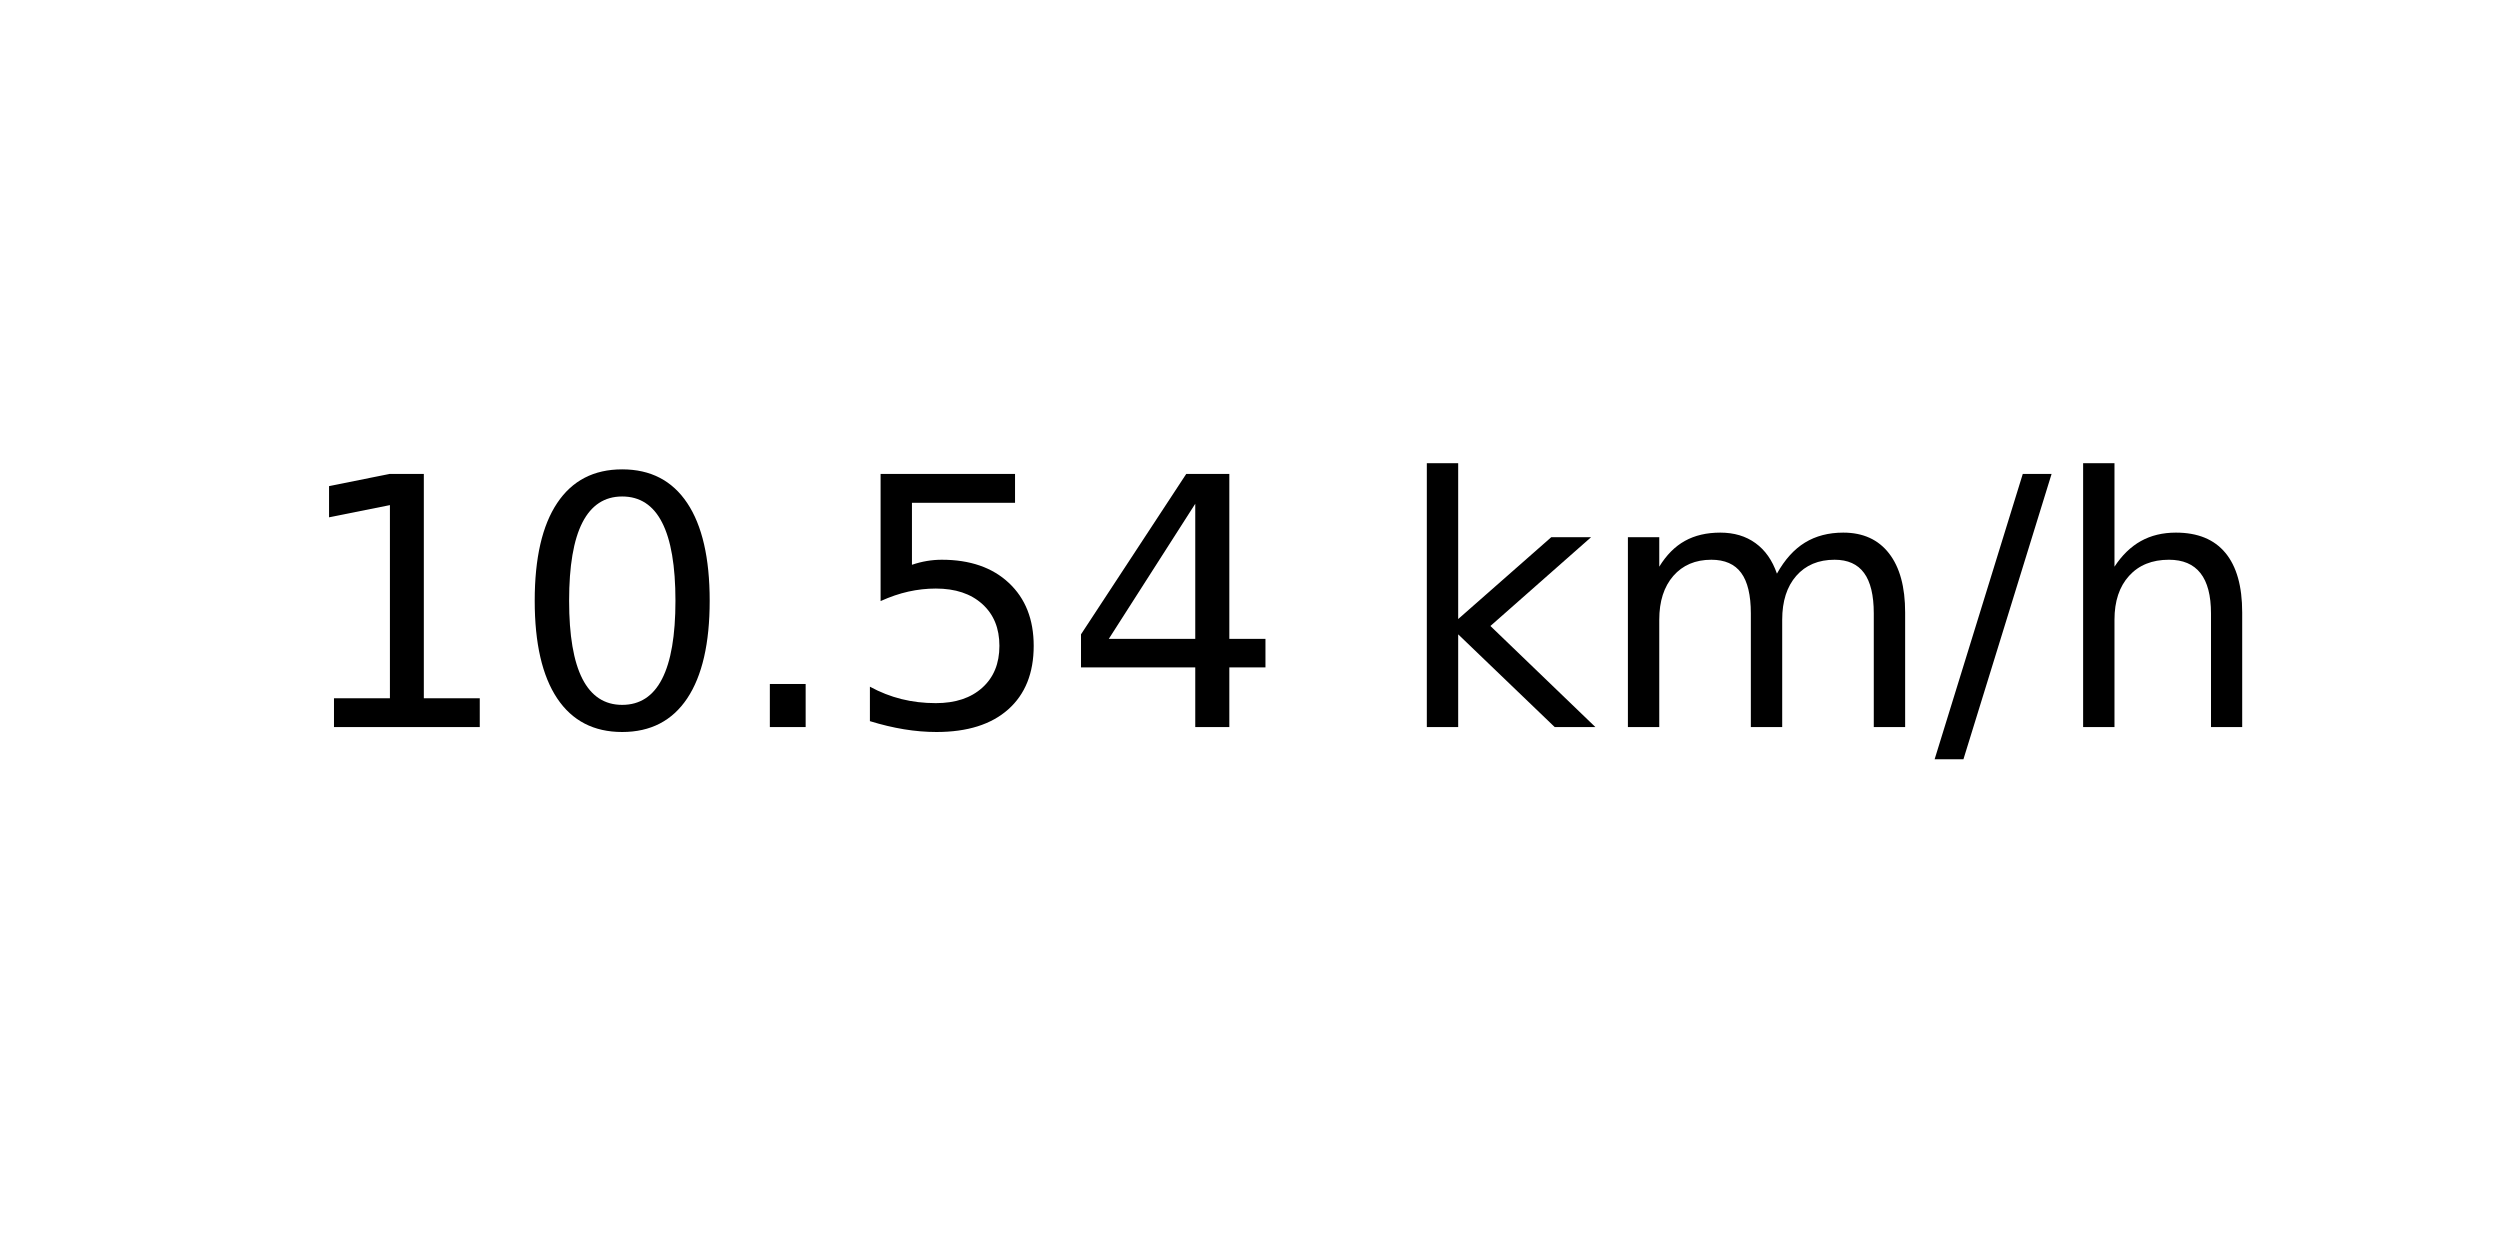
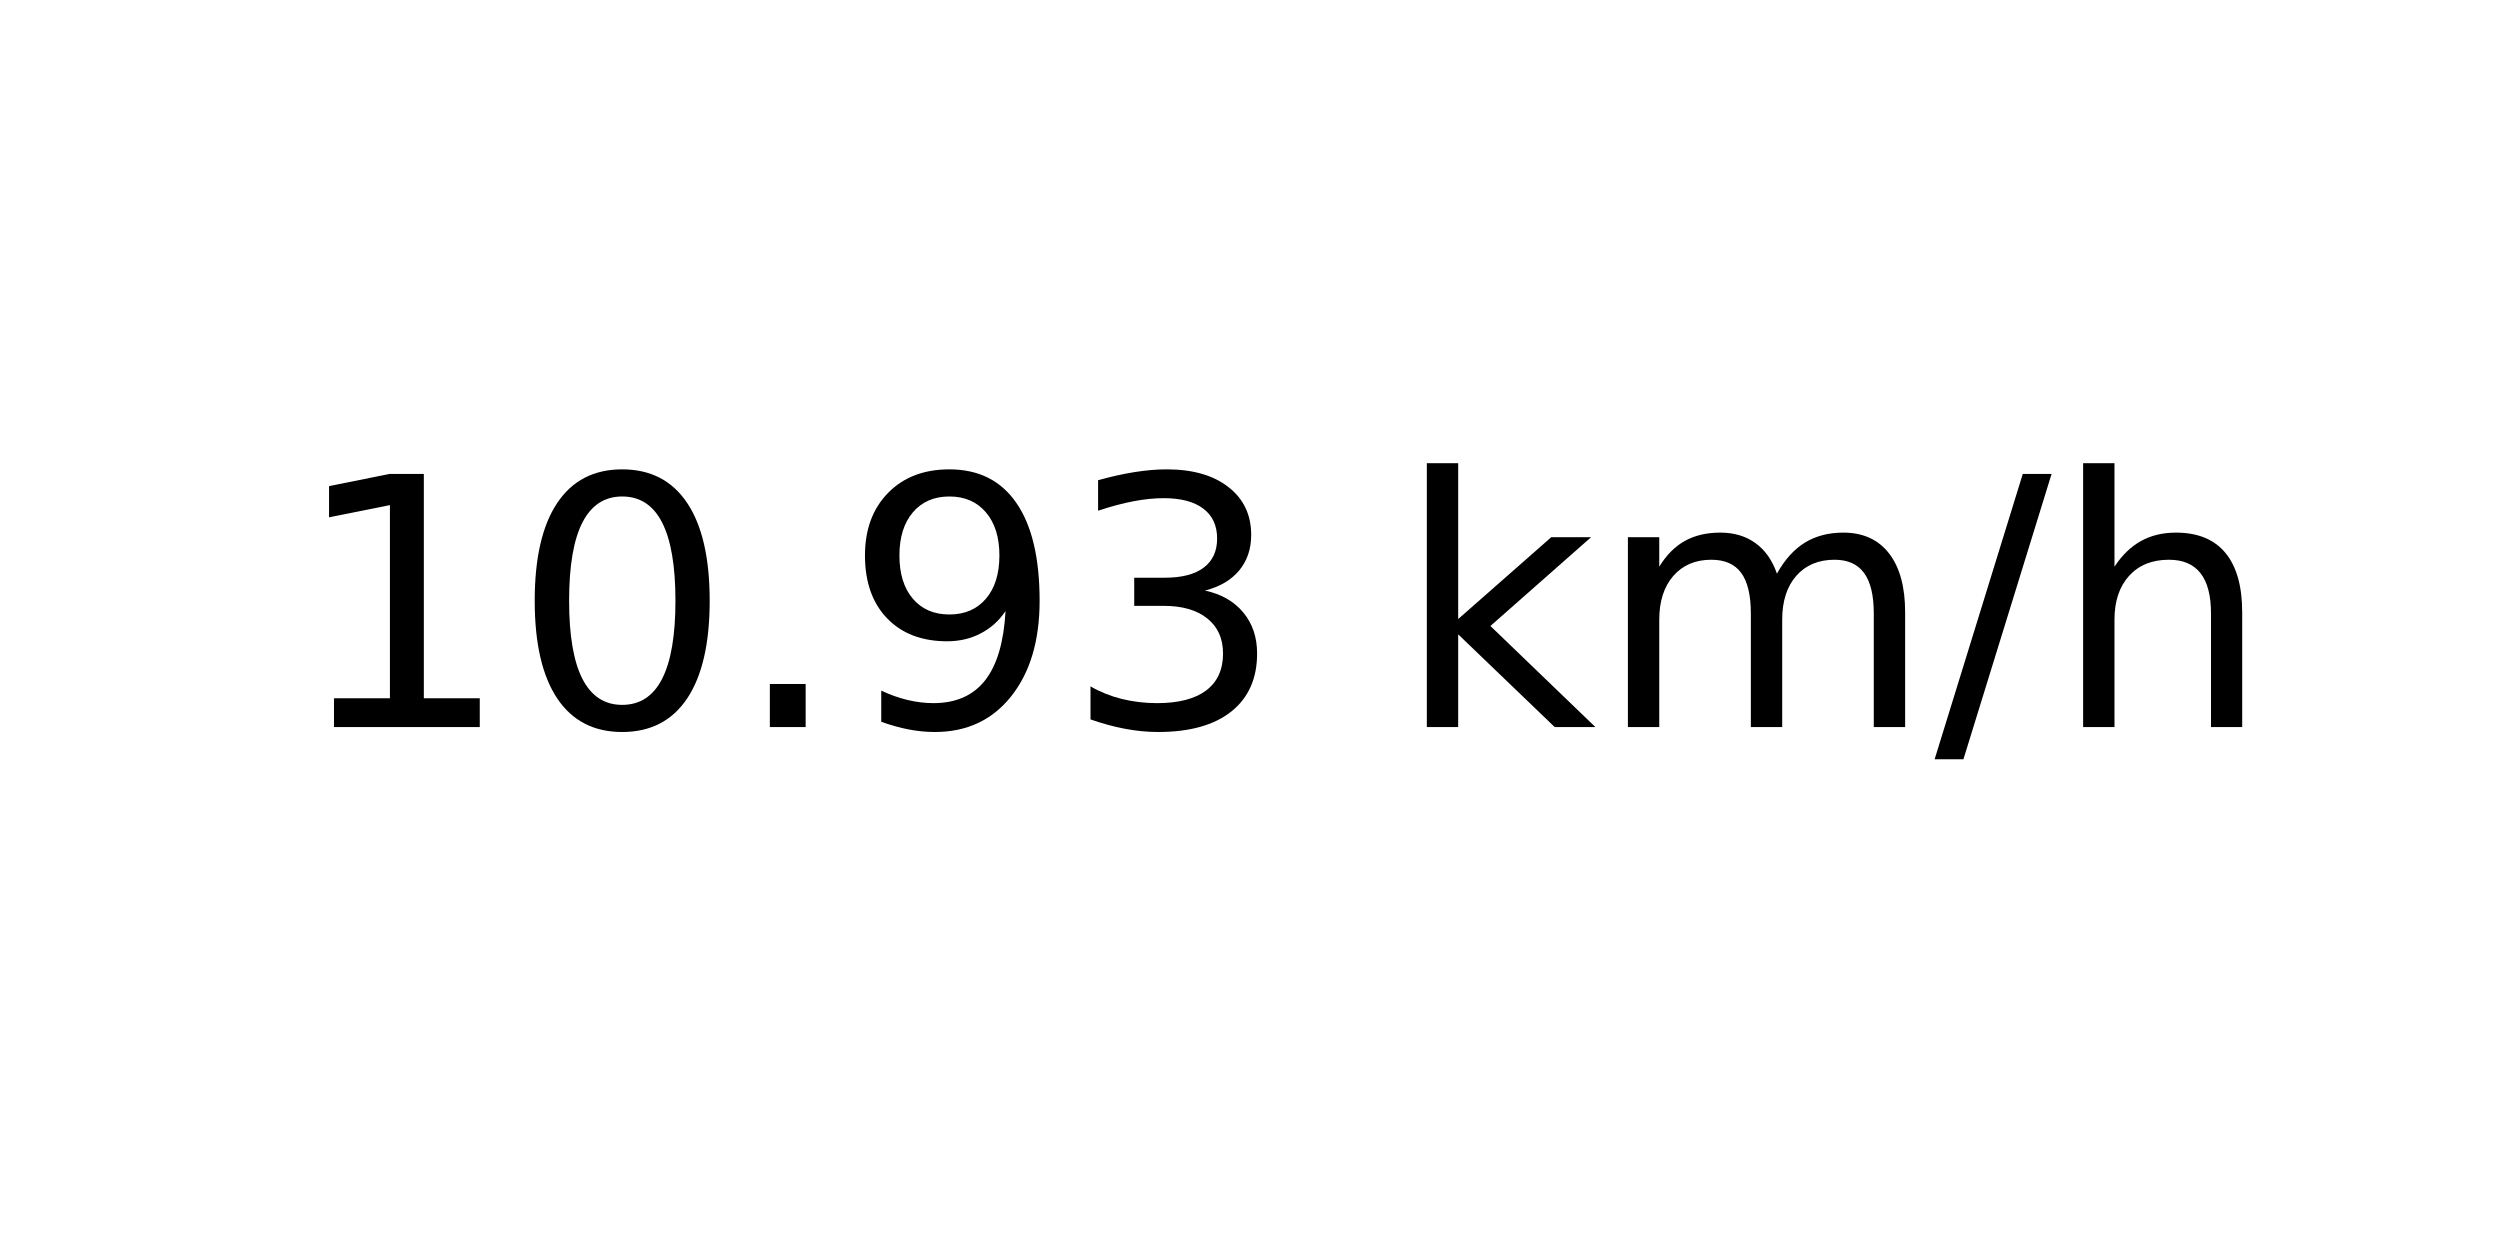
<svg xmlns="http://www.w3.org/2000/svg" xmlns:xlink="http://www.w3.org/1999/xlink" width="72pt" height="36pt" viewBox="0 0 72 36" version="1.1">
  <defs>
    <style type="text/css">*{stroke-linejoin: round; stroke-linecap: butt}</style>
  </defs>
  <g id="figure_1">
    <g id="axes_1">
      <g id="text_1">
        <g transform="translate(8.378125 20.93937) scale(0.1 -0.1)">
          <defs>
            <path id="DejaVuSans-31" d="M 794 531  L 1825 531  L 1825 4091  L 703 3866  L 703 4441  L 1819 4666  L 2450 4666  L 2450 531  L 3481 531  L 3481 0  L 794 0  L 794 531  z " transform="scale(0.015625)" />
            <path id="DejaVuSans-30" d="M 2034 4250  Q 1547 4250 1301 3770  Q 1056 3291 1056 2328  Q 1056 1369 1301 889  Q 1547 409 2034 409  Q 2525 409 2770 889  Q 3016 1369 3016 2328  Q 3016 3291 2770 3770  Q 2525 4250 2034 4250  z M 2034 4750  Q 2819 4750 3233 4129  Q 3647 3509 3647 2328  Q 3647 1150 3233 529  Q 2819 -91 2034 -91  Q 1250 -91 836 529  Q 422 1150 422 2328  Q 422 3509 836 4129  Q 1250 4750 2034 4750  z " transform="scale(0.015625)" />
            <path id="DejaVuSans-2e" d="M 684 794  L 1344 794  L 1344 0  L 684 0  L 684 794  z " transform="scale(0.015625)" />
-             <path id="DejaVuSans-35" d="M 691 4666  L 3169 4666  L 3169 4134  L 1269 4134  L 1269 2991  Q 1406 3038 1543 3061  Q 1681 3084 1819 3084  Q 2600 3084 3056 2656  Q 3513 2228 3513 1497  Q 3513 744 3044 326  Q 2575 -91 1722 -91  Q 1428 -91 1123 -41  Q 819 9 494 109  L 494 744  Q 775 591 1075 516  Q 1375 441 1709 441  Q 2250 441 2565 725  Q 2881 1009 2881 1497  Q 2881 1984 2565 2268  Q 2250 2553 1709 2553  Q 1456 2553 1204 2497  Q 953 2441 691 2322  L 691 4666  z " transform="scale(0.015625)" />
-             <path id="DejaVuSans-34" d="M 2419 4116  L 825 1625  L 2419 1625  L 2419 4116  z M 2253 4666  L 3047 4666  L 3047 1625  L 3713 1625  L 3713 1100  L 3047 1100  L 3047 0  L 2419 0  L 2419 1100  L 313 1100  L 313 1709  L 2253 4666  z " transform="scale(0.015625)" />
+             <path id="DejaVuSans-39" d="M 703 97  L 703 672  Q 941 559 1184 500  Q 1428 441 1663 441  Q 2288 441 2617 861  Q 2947 1281 2994 2138  Q 2813 1869 2534 1725  Q 2256 1581 1919 1581  Q 1219 1581 811 2004  Q 403 2428 403 3163  Q 403 3881 828 4315  Q 1253 4750 1959 4750  Q 2769 4750 3195 4129  Q 3622 3509 3622 2328  Q 3622 1225 3098 567  Q 2575 -91 1691 -91  Q 1453 -91 1209 -44  Q 966 3 703 97  z M 1959 2075  Q 2384 2075 2632 2365  Q 2881 2656 2881 3163  Q 2881 3666 2632 3958  Q 2384 4250 1959 4250  Q 1534 4250 1286 3958  Q 1038 3666 1038 3163  Q 1038 2656 1286 2365  Q 1534 2075 1959 2075  z " transform="scale(0.015625)" />
+             <path id="DejaVuSans-33" d="M 2597 2516  Q 3050 2419 3304 2112  Q 3559 1806 3559 1356  Q 3559 666 3084 287  Q 2609 -91 1734 -91  Q 1441 -91 1130 -33  Q 819 25 488 141  L 488 750  Q 750 597 1062 519  Q 1375 441 1716 441  Q 2309 441 2620 675  Q 2931 909 2931 1356  Q 2931 1769 2642 2001  Q 2353 2234 1838 2234  L 1294 2234  L 1294 2753  L 1863 2753  Q 2328 2753 2575 2939  Q 2822 3125 2822 3475  Q 2822 3834 2567 4026  Q 2313 4219 1838 4219  Q 1578 4219 1281 4162  Q 984 4106 628 3988  L 628 4550  Q 988 4650 1302 4700  Q 1616 4750 1894 4750  Q 2613 4750 3031 4423  Q 3450 4097 3450 3541  Q 3450 3153 3228 2886  Q 3006 2619 2597 2516  z " transform="scale(0.015625)" />
            <path id="DejaVuSans-20" transform="scale(0.015625)" />
            <path id="DejaVuSans-6b" d="M 581 4863  L 1159 4863  L 1159 1991  L 2875 3500  L 3609 3500  L 1753 1863  L 3688 0  L 2938 0  L 1159 1709  L 1159 0  L 581 0  L 581 4863  z " transform="scale(0.015625)" />
            <path id="DejaVuSans-6d" d="M 3328 2828  Q 3544 3216 3844 3400  Q 4144 3584 4550 3584  Q 5097 3584 5394 3201  Q 5691 2819 5691 2113  L 5691 0  L 5113 0  L 5113 2094  Q 5113 2597 4934 2840  Q 4756 3084 4391 3084  Q 3944 3084 3684 2787  Q 3425 2491 3425 1978  L 3425 0  L 2847 0  L 2847 2094  Q 2847 2600 2669 2842  Q 2491 3084 2119 3084  Q 1678 3084 1418 2786  Q 1159 2488 1159 1978  L 1159 0  L 581 0  L 581 3500  L 1159 3500  L 1159 2956  Q 1356 3278 1631 3431  Q 1906 3584 2284 3584  Q 2666 3584 2933 3390  Q 3200 3197 3328 2828  z " transform="scale(0.015625)" />
            <path id="DejaVuSans-2f" d="M 1625 4666  L 2156 4666  L 531 -594  L 0 -594  L 1625 4666  z " transform="scale(0.015625)" />
            <path id="DejaVuSans-68" d="M 3513 2113  L 3513 0  L 2938 0  L 2938 2094  Q 2938 2591 2744 2837  Q 2550 3084 2163 3084  Q 1697 3084 1428 2787  Q 1159 2491 1159 1978  L 1159 0  L 581 0  L 581 4863  L 1159 4863  L 1159 2956  Q 1366 3272 1645 3428  Q 1925 3584 2291 3584  Q 2894 3584 3203 3211  Q 3513 2838 3513 2113  z " transform="scale(0.015625)" />
          </defs>
          <use xlink:href="#DejaVuSans-31" />
          <use xlink:href="#DejaVuSans-30" x="63.623" />
          <use xlink:href="#DejaVuSans-2e" x="127.246" />
-           <use xlink:href="#DejaVuSans-35" x="159.033" />
-           <use xlink:href="#DejaVuSans-34" x="222.656" />
+           <use xlink:href="#DejaVuSans-39" x="159.033" />
+           <use xlink:href="#DejaVuSans-33" x="222.656" />
          <use xlink:href="#DejaVuSans-20" x="286.279" />
          <use xlink:href="#DejaVuSans-6b" x="318.066" />
          <use xlink:href="#DejaVuSans-6d" x="375.977" />
          <use xlink:href="#DejaVuSans-2f" x="473.389" />
          <use xlink:href="#DejaVuSans-68" x="507.08" />
        </g>
      </g>
    </g>
  </g>
</svg>
